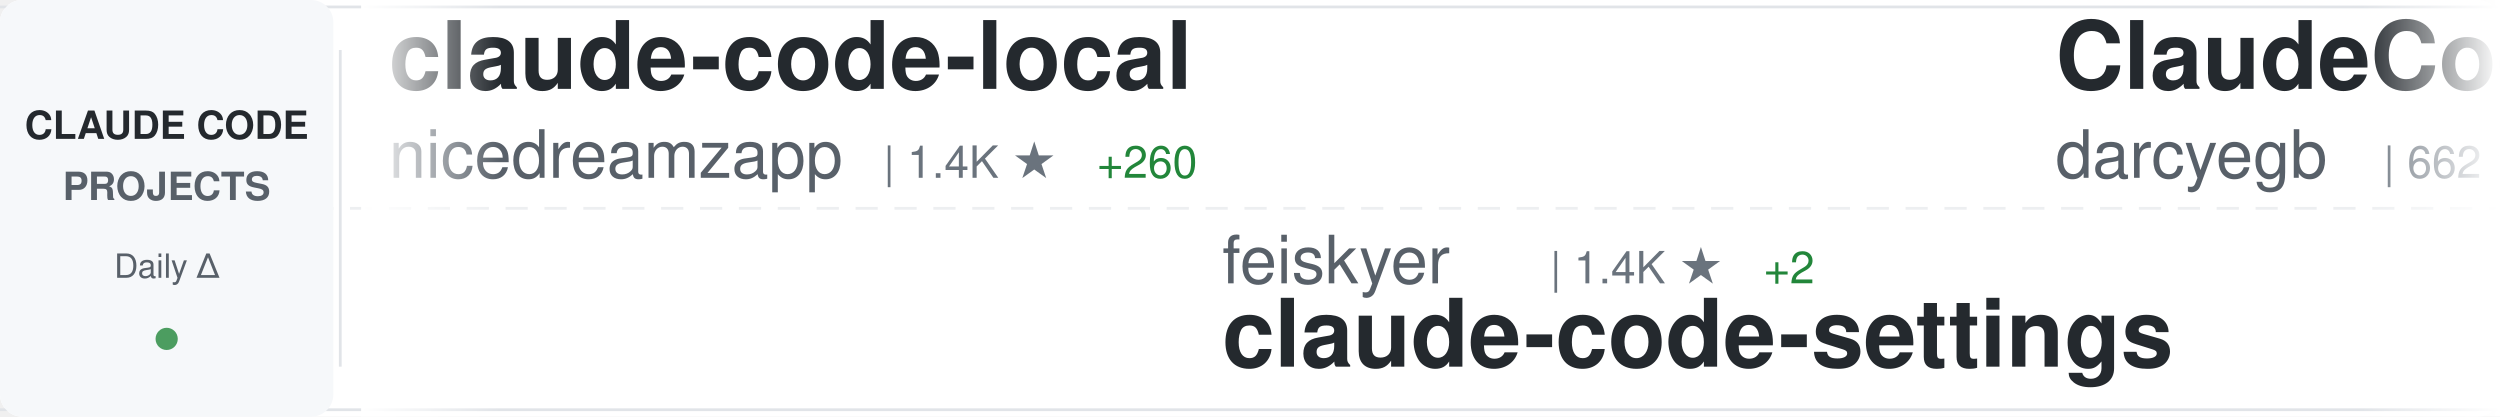
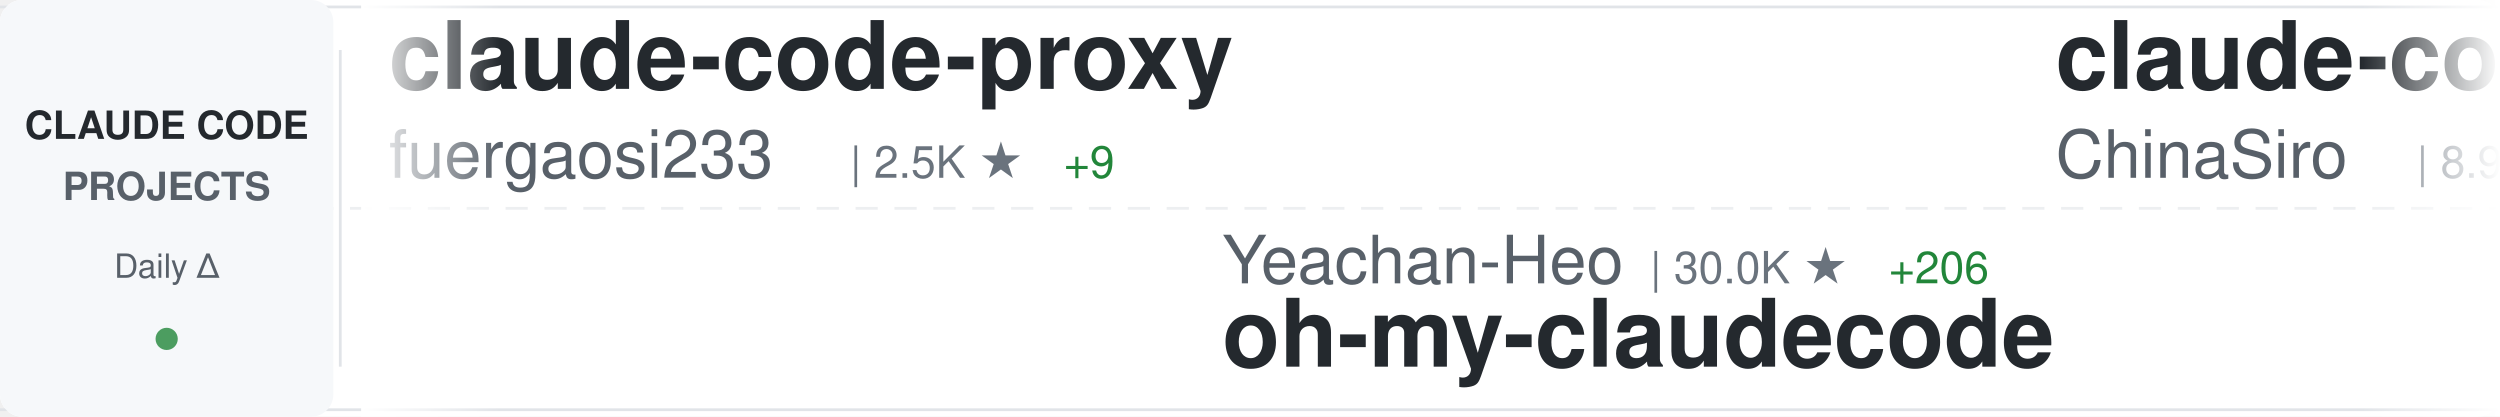
<svg xmlns="http://www.w3.org/2000/svg" width="900" height="150">
  <defs>
    <linearGradient id="awesomeLeftFade" x1="0%" y1="0%" x2="100%" y2="0%">
      <stop offset="0%" style="stop-color:#ffffff;stop-opacity:1" />
      <stop offset="100%" style="stop-color:#ffffff;stop-opacity:0" />
    </linearGradient>
    <linearGradient id="awesomeRightFade" x1="0%" y1="0%" x2="100%" y2="0%">
      <stop offset="0%" style="stop-color:#ffffff;stop-opacity:0" />
      <stop offset="100%" style="stop-color:#ffffff;stop-opacity:1" />
    </linearGradient>
  </defs>
  <rect width="900" height="150" fill="#ffffff" rx="8" />
  <rect x="0" y="2" width="900" height="1" fill="#e1e4e8" />
  <rect x="0" y="147" width="900" height="1" fill="#e1e4e8" />
  <line x1="0" y1="75" x2="900" y2="75" stroke="#e1e4e8" stroke-width="1" stroke-dasharray="8 6" opacity="0.6" />
  <rect x="0" y="0" width="120" height="150" fill="#f6f8fa" rx="8" />
  <text x="60" y="50" font-family="-apple-system, BlinkMacSystemFont, 'Segoe UI', Helvetica, Arial, sans-serif" font-size="14" font-weight="600" fill="#24292e" text-anchor="middle">CLAUDE CODE</text>
  <text x="60" y="72" font-family="-apple-system, BlinkMacSystemFont, 'Segoe UI', Helvetica, Arial, sans-serif" font-size="14" font-weight="600" fill="#586069" text-anchor="middle">PROJECTS</text>
  <text x="60" y="100" font-family="-apple-system, BlinkMacSystemFont, 'Segoe UI', Helvetica, Arial, sans-serif" font-size="12" font-weight="500" fill="#586069" text-anchor="middle">Daily Δ</text>
  <circle cx="60" cy="122" r="4" fill="#22863a" opacity="0.8" />
  <rect x="122" y="18" width="1" height="114" fill="#e1e4e8" />
  <clipPath id="awesomeTickerClip">
    <rect x="130" y="0" width="770" height="150" />
  </clipPath>
  <g clip-path="url(#awesomeTickerClip)">
    <g id="awesomeTickerItems">
      <animateTransform attributeName="transform" attributeType="XML" type="translate" from="0 0" to="-3000 0" dur="54s" repeatCount="indefinite" />
      <g transform="translate(0, 0)">
-         <text x="140" y="32" font-family="-apple-system, BlinkMacSystemFont, 'Segoe UI', Helvetica, Arial, sans-serif" font-size="34" font-weight="600" fill="#24292e">claude-code-local</text>
-         <text x="140" y="64" font-family="-apple-system, BlinkMacSystemFont, 'Segoe UI', Helvetica, Arial, sans-serif" font-size="24" font-weight="400" fill="#586069">nicedreamzapp</text>
-         <text x="318" y="64" font-family="-apple-system, BlinkMacSystemFont, 'Segoe UI', Helvetica, Arial, sans-serif" font-size="16" font-weight="500" fill="#6a737d">| 1.4K ★</text>
-         <text x="395" y="64" font-family="-apple-system, BlinkMacSystemFont, 'Segoe UI', Helvetica, Arial, sans-serif" font-size="16" font-weight="500" fill="#22863a"> +260</text>
+         <text x="140" y="32" font-family="-apple-system, BlinkMacSystemFont, 'Segoe UI', Helvetica, Arial, sans-serif" font-size="34" font-weight="600" fill="#24292e">claude-code-proxy</text>
+         <text x="140" y="64" font-family="-apple-system, BlinkMacSystemFont, 'Segoe UI', Helvetica, Arial, sans-serif" font-size="24" font-weight="400" fill="#586069">fuergaosi233</text>
+         <text x="306" y="64" font-family="-apple-system, BlinkMacSystemFont, 'Segoe UI', Helvetica, Arial, sans-serif" font-size="16" font-weight="500" fill="#6a737d">| 2.5K ★</text>
+         <text x="383" y="64" font-family="-apple-system, BlinkMacSystemFont, 'Segoe UI', Helvetica, Arial, sans-serif" font-size="16" font-weight="500" fill="#22863a"> +9</text>
      </g>
      <g transform="translate(300, 0)">
-         <text x="140" y="102" font-family="-apple-system, BlinkMacSystemFont, 'Segoe UI', Helvetica, Arial, sans-serif" font-size="24" font-weight="400" fill="#586069">feiskyer</text>
-         <text x="258" y="102" font-family="-apple-system, BlinkMacSystemFont, 'Segoe UI', Helvetica, Arial, sans-serif" font-size="16" font-weight="500" fill="#6a737d">| 1.4K ★</text>
-         <text x="335" y="102" font-family="-apple-system, BlinkMacSystemFont, 'Segoe UI', Helvetica, Arial, sans-serif" font-size="16" font-weight="500" fill="#22863a"> +2</text>
-         <text x="140" y="132" font-family="-apple-system, BlinkMacSystemFont, 'Segoe UI', Helvetica, Arial, sans-serif" font-size="34" font-weight="600" fill="#24292e">claude-code-settings</text>
+         <text x="140" y="102" font-family="-apple-system, BlinkMacSystemFont, 'Segoe UI', Helvetica, Arial, sans-serif" font-size="24" font-weight="400" fill="#586069">Yeachan-Heo</text>
+         <text x="294" y="102" font-family="-apple-system, BlinkMacSystemFont, 'Segoe UI', Helvetica, Arial, sans-serif" font-size="16" font-weight="500" fill="#6a737d">| 30.0K ★</text>
+         <text x="380" y="102" font-family="-apple-system, BlinkMacSystemFont, 'Segoe UI', Helvetica, Arial, sans-serif" font-size="16" font-weight="500" fill="#22863a"> +206</text>
+         <text x="140" y="132" font-family="-apple-system, BlinkMacSystemFont, 'Segoe UI', Helvetica, Arial, sans-serif" font-size="34" font-weight="600" fill="#24292e">oh-my-claudecode</text>
      </g>
      <g transform="translate(600, 0)">
-         <text x="140" y="32" font-family="-apple-system, BlinkMacSystemFont, 'Segoe UI', Helvetica, Arial, sans-serif" font-size="34" font-weight="600" fill="#24292e">ClaudeCodeAgents</text>
-         <text x="140" y="64" font-family="-apple-system, BlinkMacSystemFont, 'Segoe UI', Helvetica, Arial, sans-serif" font-size="24" font-weight="400" fill="#586069">darcyegb</text>
-         <text x="258" y="64" font-family="-apple-system, BlinkMacSystemFont, 'Segoe UI', Helvetica, Arial, sans-serif" font-size="16" font-weight="500" fill="#6a737d">| 662 ★</text>
+         <text x="140" y="32" font-family="-apple-system, BlinkMacSystemFont, 'Segoe UI', Helvetica, Arial, sans-serif" font-size="34" font-weight="600" fill="#24292e">claude-code-sourcemap</text>
+         <text x="140" y="64" font-family="-apple-system, BlinkMacSystemFont, 'Segoe UI', Helvetica, Arial, sans-serif" font-size="24" font-weight="400" fill="#586069">ChinaSiro</text>
+         <text x="270" y="64" font-family="-apple-system, BlinkMacSystemFont, 'Segoe UI', Helvetica, Arial, sans-serif" font-size="16" font-weight="500" fill="#6a737d">| 8.9K ★</text>
+         <text x="347" y="64" font-family="-apple-system, BlinkMacSystemFont, 'Segoe UI', Helvetica, Arial, sans-serif" font-size="16" font-weight="500" fill="#22863a"> +14</text>
      </g>
      <g transform="translate(900, 0)">
-         <text x="140" y="102" font-family="-apple-system, BlinkMacSystemFont, 'Segoe UI', Helvetica, Arial, sans-serif" font-size="24" font-weight="400" fill="#586069">anthropics</text>
-         <text x="282" y="102" font-family="-apple-system, BlinkMacSystemFont, 'Segoe UI', Helvetica, Arial, sans-serif" font-size="16" font-weight="500" fill="#6a737d">| 4.3K ★</text>
-         <text x="359" y="102" font-family="-apple-system, BlinkMacSystemFont, 'Segoe UI', Helvetica, Arial, sans-serif" font-size="16" font-weight="500" fill="#22863a"> +5</text>
-         <text x="140" y="132" font-family="-apple-system, BlinkMacSystemFont, 'Segoe UI', Helvetica, Arial, sans-serif" font-size="34" font-weight="600" fill="#24292e">claude-code-security-rev...</text>
+         <text x="140" y="102" font-family="-apple-system, BlinkMacSystemFont, 'Segoe UI', Helvetica, Arial, sans-serif" font-size="24" font-weight="400" fill="#586069">pedrohcgs</text>
+         <text x="270" y="102" font-family="-apple-system, BlinkMacSystemFont, 'Segoe UI', Helvetica, Arial, sans-serif" font-size="16" font-weight="500" fill="#6a737d">| 943 ★</text>
+         <text x="338" y="102" font-family="-apple-system, BlinkMacSystemFont, 'Segoe UI', Helvetica, Arial, sans-serif" font-size="16" font-weight="500" fill="#22863a"> +1</text>
+         <text x="140" y="132" font-family="-apple-system, BlinkMacSystemFont, 'Segoe UI', Helvetica, Arial, sans-serif" font-size="34" font-weight="600" fill="#24292e">claude-code-my-workflow</text>
      </g>
      <g transform="translate(1200, 0)">
-         <text x="140" y="32" font-family="-apple-system, BlinkMacSystemFont, 'Segoe UI', Helvetica, Arial, sans-serif" font-size="34" font-weight="600" fill="#24292e">antigravity-awesome-skil...</text>
-         <text x="140" y="64" font-family="-apple-system, BlinkMacSystemFont, 'Segoe UI', Helvetica, Arial, sans-serif" font-size="24" font-weight="400" fill="#586069">sickn33</text>
-         <text x="246" y="64" font-family="-apple-system, BlinkMacSystemFont, 'Segoe UI', Helvetica, Arial, sans-serif" font-size="16" font-weight="500" fill="#6a737d">| 34.0K ★</text>
-         <text x="332" y="64" font-family="-apple-system, BlinkMacSystemFont, 'Segoe UI', Helvetica, Arial, sans-serif" font-size="16" font-weight="500" fill="#22863a"> +167</text>
+         <text x="140" y="32" font-family="-apple-system, BlinkMacSystemFont, 'Segoe UI', Helvetica, Arial, sans-serif" font-size="34" font-weight="600" fill="#24292e">claude-code-tudou</text>
+         <text x="140" y="64" font-family="-apple-system, BlinkMacSystemFont, 'Segoe UI', Helvetica, Arial, sans-serif" font-size="24" font-weight="400" fill="#586069">AICoderTudou</text>
+         <text x="306" y="64" font-family="-apple-system, BlinkMacSystemFont, 'Segoe UI', Helvetica, Arial, sans-serif" font-size="16" font-weight="500" fill="#6a737d">| 490 ★</text>
+         <text x="374" y="64" font-family="-apple-system, BlinkMacSystemFont, 'Segoe UI', Helvetica, Arial, sans-serif" font-size="16" font-weight="500" fill="#22863a"> +2</text>
      </g>
      <g transform="translate(1500, 0)">
-         <text x="140" y="102" font-family="-apple-system, BlinkMacSystemFont, 'Segoe UI', Helvetica, Arial, sans-serif" font-size="24" font-weight="400" fill="#586069">RichardAtCT</text>
-         <text x="294" y="102" font-family="-apple-system, BlinkMacSystemFont, 'Segoe UI', Helvetica, Arial, sans-serif" font-size="16" font-weight="500" fill="#6a737d">| 2.5K ★</text>
-         <text x="371" y="102" font-family="-apple-system, BlinkMacSystemFont, 'Segoe UI', Helvetica, Arial, sans-serif" font-size="16" font-weight="500" fill="#22863a"> +6</text>
-         <text x="140" y="132" font-family="-apple-system, BlinkMacSystemFont, 'Segoe UI', Helvetica, Arial, sans-serif" font-size="34" font-weight="600" fill="#24292e">claude-code-telegram</text>
+         <text x="140" y="102" font-family="-apple-system, BlinkMacSystemFont, 'Segoe UI', Helvetica, Arial, sans-serif" font-size="24" font-weight="400" fill="#586069">Windy3f3f3f3f</text>
+         <text x="318" y="102" font-family="-apple-system, BlinkMacSystemFont, 'Segoe UI', Helvetica, Arial, sans-serif" font-size="16" font-weight="500" fill="#6a737d">| 956 ★</text>
+         <text x="386" y="102" font-family="-apple-system, BlinkMacSystemFont, 'Segoe UI', Helvetica, Arial, sans-serif" font-size="16" font-weight="500" fill="#22863a"> +3</text>
+         <text x="140" y="132" font-family="-apple-system, BlinkMacSystemFont, 'Segoe UI', Helvetica, Arial, sans-serif" font-size="34" font-weight="600" fill="#24292e">claude-code-from-scratch</text>
      </g>
      <g transform="translate(1800, 0)">
-         <text x="140" y="32" font-family="-apple-system, BlinkMacSystemFont, 'Segoe UI', Helvetica, Arial, sans-serif" font-size="34" font-weight="600" fill="#24292e">claude-code-sourcemap</text>
-         <text x="140" y="64" font-family="-apple-system, BlinkMacSystemFont, 'Segoe UI', Helvetica, Arial, sans-serif" font-size="24" font-weight="400" fill="#586069">Hyper66666</text>
-         <text x="282" y="64" font-family="-apple-system, BlinkMacSystemFont, 'Segoe UI', Helvetica, Arial, sans-serif" font-size="16" font-weight="500" fill="#6a737d">| 208 ★</text>
-         <text x="350" y="64" font-family="-apple-system, BlinkMacSystemFont, 'Segoe UI', Helvetica, Arial, sans-serif" font-size="16" font-weight="500" fill="#22863a"> +1</text>
+         <text x="140" y="32" font-family="-apple-system, BlinkMacSystemFont, 'Segoe UI', Helvetica, Arial, sans-serif" font-size="34" font-weight="600" fill="#24292e">claude-howto</text>
+         <text x="140" y="64" font-family="-apple-system, BlinkMacSystemFont, 'Segoe UI', Helvetica, Arial, sans-serif" font-size="24" font-weight="400" fill="#586069">luongnv89</text>
+         <text x="270" y="64" font-family="-apple-system, BlinkMacSystemFont, 'Segoe UI', Helvetica, Arial, sans-serif" font-size="16" font-weight="500" fill="#6a737d">| 27.6K ★</text>
+         <text x="356" y="64" font-family="-apple-system, BlinkMacSystemFont, 'Segoe UI', Helvetica, Arial, sans-serif" font-size="16" font-weight="500" fill="#22863a"> +163</text>
      </g>
      <g transform="translate(2100, 0)">
-         <text x="140" y="102" font-family="-apple-system, BlinkMacSystemFont, 'Segoe UI', Helvetica, Arial, sans-serif" font-size="24" font-weight="400" fill="#586069">anthropics</text>
-         <text x="282" y="102" font-family="-apple-system, BlinkMacSystemFont, 'Segoe UI', Helvetica, Arial, sans-serif" font-size="16" font-weight="500" fill="#6a737d">| 120.4K ★</text>
-         <text x="377" y="102" font-family="-apple-system, BlinkMacSystemFont, 'Segoe UI', Helvetica, Arial, sans-serif" font-size="16" font-weight="500" fill="#22863a"> +472</text>
-         <text x="140" y="132" font-family="-apple-system, BlinkMacSystemFont, 'Segoe UI', Helvetica, Arial, sans-serif" font-size="34" font-weight="600" fill="#24292e">skills</text>
+         <text x="140" y="102" font-family="-apple-system, BlinkMacSystemFont, 'Segoe UI', Helvetica, Arial, sans-serif" font-size="24" font-weight="400" fill="#586069">Piebald-AI</text>
+         <text x="282" y="102" font-family="-apple-system, BlinkMacSystemFont, 'Segoe UI', Helvetica, Arial, sans-serif" font-size="16" font-weight="500" fill="#6a737d">| 9.1K ★</text>
+         <text x="359" y="102" font-family="-apple-system, BlinkMacSystemFont, 'Segoe UI', Helvetica, Arial, sans-serif" font-size="16" font-weight="500" fill="#22863a"> +41</text>
+         <text x="140" y="132" font-family="-apple-system, BlinkMacSystemFont, 'Segoe UI', Helvetica, Arial, sans-serif" font-size="34" font-weight="600" fill="#24292e">claude-code-system-promp...</text>
      </g>
      <g transform="translate(2400, 0)">
-         <text x="140" y="32" font-family="-apple-system, BlinkMacSystemFont, 'Segoe UI', Helvetica, Arial, sans-serif" font-size="34" font-weight="600" fill="#24292e">claude-code-prompts</text>
-         <text x="140" y="64" font-family="-apple-system, BlinkMacSystemFont, 'Segoe UI', Helvetica, Arial, sans-serif" font-size="24" font-weight="400" fill="#586069">repowise-dev</text>
-         <text x="306" y="64" font-family="-apple-system, BlinkMacSystemFont, 'Segoe UI', Helvetica, Arial, sans-serif" font-size="16" font-weight="500" fill="#6a737d">| 944 ★</text>
-         <text x="374" y="64" font-family="-apple-system, BlinkMacSystemFont, 'Segoe UI', Helvetica, Arial, sans-serif" font-size="16" font-weight="500" fill="#22863a"> +2</text>
+         <text x="140" y="32" font-family="-apple-system, BlinkMacSystemFont, 'Segoe UI', Helvetica, Arial, sans-serif" font-size="34" font-weight="600" fill="#24292e">claude-code-templates</text>
+         <text x="140" y="64" font-family="-apple-system, BlinkMacSystemFont, 'Segoe UI', Helvetica, Arial, sans-serif" font-size="24" font-weight="400" fill="#586069">davila7</text>
+         <text x="246" y="64" font-family="-apple-system, BlinkMacSystemFont, 'Segoe UI', Helvetica, Arial, sans-serif" font-size="16" font-weight="500" fill="#6a737d">| 24.8K ★</text>
+         <text x="332" y="64" font-family="-apple-system, BlinkMacSystemFont, 'Segoe UI', Helvetica, Arial, sans-serif" font-size="16" font-weight="500" fill="#22863a"> +39</text>
      </g>
      <g transform="translate(2700, 0)">
-         <text x="140" y="102" font-family="-apple-system, BlinkMacSystemFont, 'Segoe UI', Helvetica, Arial, sans-serif" font-size="24" font-weight="400" fill="#586069">https-deeplearning-ai</text>
-         <text x="414" y="102" font-family="-apple-system, BlinkMacSystemFont, 'Segoe UI', Helvetica, Arial, sans-serif" font-size="16" font-weight="500" fill="#6a737d">| 490 ★</text>
-         <text x="482" y="102" font-family="-apple-system, BlinkMacSystemFont, 'Segoe UI', Helvetica, Arial, sans-serif" font-size="16" font-weight="500" fill="#22863a"> +1</text>
-         <text x="140" y="132" font-family="-apple-system, BlinkMacSystemFont, 'Segoe UI', Helvetica, Arial, sans-serif" font-size="34" font-weight="600" fill="#24292e">sc-claude-code-files</text>
+         <text x="140" y="102" font-family="-apple-system, BlinkMacSystemFont, 'Segoe UI', Helvetica, Arial, sans-serif" font-size="24" font-weight="400" fill="#586069">anthropics</text>
+         <text x="282" y="102" font-family="-apple-system, BlinkMacSystemFont, 'Segoe UI', Helvetica, Arial, sans-serif" font-size="16" font-weight="500" fill="#6a737d">| 17.3K ★</text>
+         <text x="368" y="102" font-family="-apple-system, BlinkMacSystemFont, 'Segoe UI', Helvetica, Arial, sans-serif" font-size="16" font-weight="500" fill="#22863a"> +63</text>
+         <text x="140" y="132" font-family="-apple-system, BlinkMacSystemFont, 'Segoe UI', Helvetica, Arial, sans-serif" font-size="34" font-weight="600" fill="#24292e">claude-plugins-official</text>
      </g>
      <g transform="translate(3000, 0)">
-         <text x="140" y="32" font-family="-apple-system, BlinkMacSystemFont, 'Segoe UI', Helvetica, Arial, sans-serif" font-size="34" font-weight="600" fill="#24292e">claude-code-local</text>
-         <text x="140" y="64" font-family="-apple-system, BlinkMacSystemFont, 'Segoe UI', Helvetica, Arial, sans-serif" font-size="24" font-weight="400" fill="#586069">nicedreamzapp</text>
-         <text x="318" y="64" font-family="-apple-system, BlinkMacSystemFont, 'Segoe UI', Helvetica, Arial, sans-serif" font-size="16" font-weight="500" fill="#6a737d">| 1.4K ★</text>
-         <text x="395" y="64" font-family="-apple-system, BlinkMacSystemFont, 'Segoe UI', Helvetica, Arial, sans-serif" font-size="16" font-weight="500" fill="#22863a"> +260</text>
+         <text x="140" y="32" font-family="-apple-system, BlinkMacSystemFont, 'Segoe UI', Helvetica, Arial, sans-serif" font-size="34" font-weight="600" fill="#24292e">claude-code-proxy</text>
+         <text x="140" y="64" font-family="-apple-system, BlinkMacSystemFont, 'Segoe UI', Helvetica, Arial, sans-serif" font-size="24" font-weight="400" fill="#586069">fuergaosi233</text>
+         <text x="306" y="64" font-family="-apple-system, BlinkMacSystemFont, 'Segoe UI', Helvetica, Arial, sans-serif" font-size="16" font-weight="500" fill="#6a737d">| 2.5K ★</text>
+         <text x="383" y="64" font-family="-apple-system, BlinkMacSystemFont, 'Segoe UI', Helvetica, Arial, sans-serif" font-size="16" font-weight="500" fill="#22863a"> +9</text>
      </g>
      <g transform="translate(3300, 0)">
-         <text x="140" y="102" font-family="-apple-system, BlinkMacSystemFont, 'Segoe UI', Helvetica, Arial, sans-serif" font-size="24" font-weight="400" fill="#586069">feiskyer</text>
-         <text x="258" y="102" font-family="-apple-system, BlinkMacSystemFont, 'Segoe UI', Helvetica, Arial, sans-serif" font-size="16" font-weight="500" fill="#6a737d">| 1.4K ★</text>
-         <text x="335" y="102" font-family="-apple-system, BlinkMacSystemFont, 'Segoe UI', Helvetica, Arial, sans-serif" font-size="16" font-weight="500" fill="#22863a"> +2</text>
-         <text x="140" y="132" font-family="-apple-system, BlinkMacSystemFont, 'Segoe UI', Helvetica, Arial, sans-serif" font-size="34" font-weight="600" fill="#24292e">claude-code-settings</text>
+         <text x="140" y="102" font-family="-apple-system, BlinkMacSystemFont, 'Segoe UI', Helvetica, Arial, sans-serif" font-size="24" font-weight="400" fill="#586069">Yeachan-Heo</text>
+         <text x="294" y="102" font-family="-apple-system, BlinkMacSystemFont, 'Segoe UI', Helvetica, Arial, sans-serif" font-size="16" font-weight="500" fill="#6a737d">| 30.0K ★</text>
+         <text x="380" y="102" font-family="-apple-system, BlinkMacSystemFont, 'Segoe UI', Helvetica, Arial, sans-serif" font-size="16" font-weight="500" fill="#22863a"> +206</text>
+         <text x="140" y="132" font-family="-apple-system, BlinkMacSystemFont, 'Segoe UI', Helvetica, Arial, sans-serif" font-size="34" font-weight="600" fill="#24292e">oh-my-claudecode</text>
      </g>
      <g transform="translate(3600, 0)">
-         <text x="140" y="32" font-family="-apple-system, BlinkMacSystemFont, 'Segoe UI', Helvetica, Arial, sans-serif" font-size="34" font-weight="600" fill="#24292e">ClaudeCodeAgents</text>
-         <text x="140" y="64" font-family="-apple-system, BlinkMacSystemFont, 'Segoe UI', Helvetica, Arial, sans-serif" font-size="24" font-weight="400" fill="#586069">darcyegb</text>
-         <text x="258" y="64" font-family="-apple-system, BlinkMacSystemFont, 'Segoe UI', Helvetica, Arial, sans-serif" font-size="16" font-weight="500" fill="#6a737d">| 662 ★</text>
+         <text x="140" y="32" font-family="-apple-system, BlinkMacSystemFont, 'Segoe UI', Helvetica, Arial, sans-serif" font-size="34" font-weight="600" fill="#24292e">claude-code-sourcemap</text>
+         <text x="140" y="64" font-family="-apple-system, BlinkMacSystemFont, 'Segoe UI', Helvetica, Arial, sans-serif" font-size="24" font-weight="400" fill="#586069">ChinaSiro</text>
+         <text x="270" y="64" font-family="-apple-system, BlinkMacSystemFont, 'Segoe UI', Helvetica, Arial, sans-serif" font-size="16" font-weight="500" fill="#6a737d">| 8.9K ★</text>
+         <text x="347" y="64" font-family="-apple-system, BlinkMacSystemFont, 'Segoe UI', Helvetica, Arial, sans-serif" font-size="16" font-weight="500" fill="#22863a"> +14</text>
      </g>
      <g transform="translate(3900, 0)">
-         <text x="140" y="102" font-family="-apple-system, BlinkMacSystemFont, 'Segoe UI', Helvetica, Arial, sans-serif" font-size="24" font-weight="400" fill="#586069">anthropics</text>
-         <text x="282" y="102" font-family="-apple-system, BlinkMacSystemFont, 'Segoe UI', Helvetica, Arial, sans-serif" font-size="16" font-weight="500" fill="#6a737d">| 4.3K ★</text>
-         <text x="359" y="102" font-family="-apple-system, BlinkMacSystemFont, 'Segoe UI', Helvetica, Arial, sans-serif" font-size="16" font-weight="500" fill="#22863a"> +5</text>
-         <text x="140" y="132" font-family="-apple-system, BlinkMacSystemFont, 'Segoe UI', Helvetica, Arial, sans-serif" font-size="34" font-weight="600" fill="#24292e">claude-code-security-rev...</text>
+         <text x="140" y="102" font-family="-apple-system, BlinkMacSystemFont, 'Segoe UI', Helvetica, Arial, sans-serif" font-size="24" font-weight="400" fill="#586069">pedrohcgs</text>
+         <text x="270" y="102" font-family="-apple-system, BlinkMacSystemFont, 'Segoe UI', Helvetica, Arial, sans-serif" font-size="16" font-weight="500" fill="#6a737d">| 943 ★</text>
+         <text x="338" y="102" font-family="-apple-system, BlinkMacSystemFont, 'Segoe UI', Helvetica, Arial, sans-serif" font-size="16" font-weight="500" fill="#22863a"> +1</text>
+         <text x="140" y="132" font-family="-apple-system, BlinkMacSystemFont, 'Segoe UI', Helvetica, Arial, sans-serif" font-size="34" font-weight="600" fill="#24292e">claude-code-my-workflow</text>
      </g>
    </g>
  </g>
  <rect x="130" y="0" width="50" height="150" fill="url(#awesomeLeftFade)" />
  <rect x="850" y="0" width="50" height="150" fill="url(#awesomeRightFade)" />
</svg>
